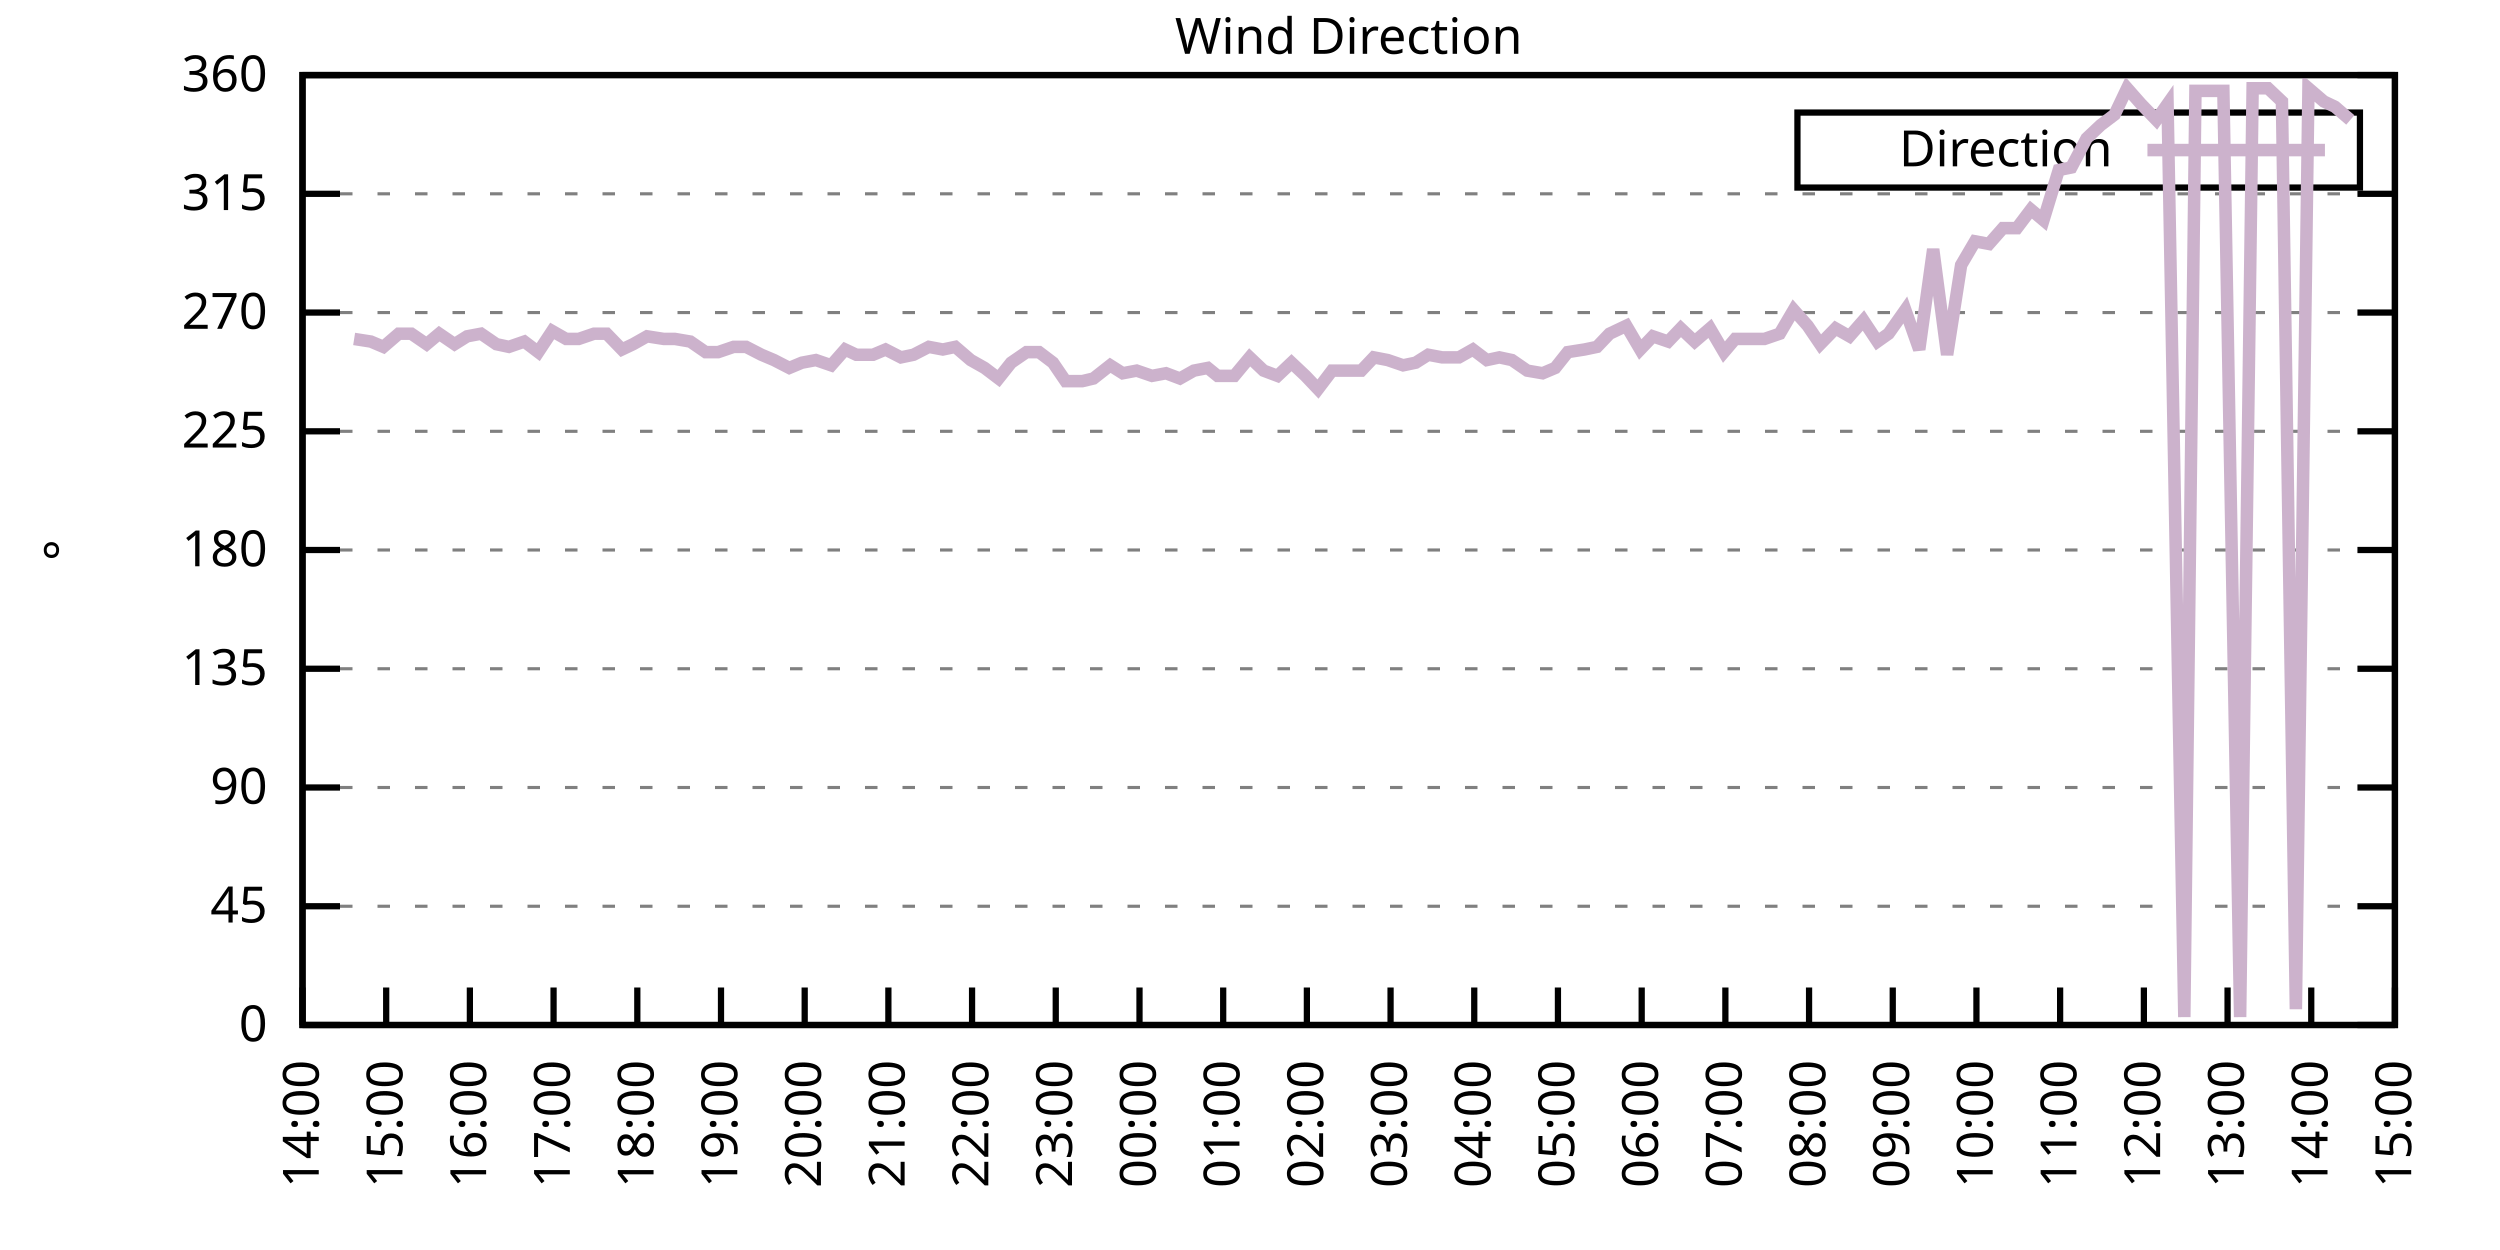
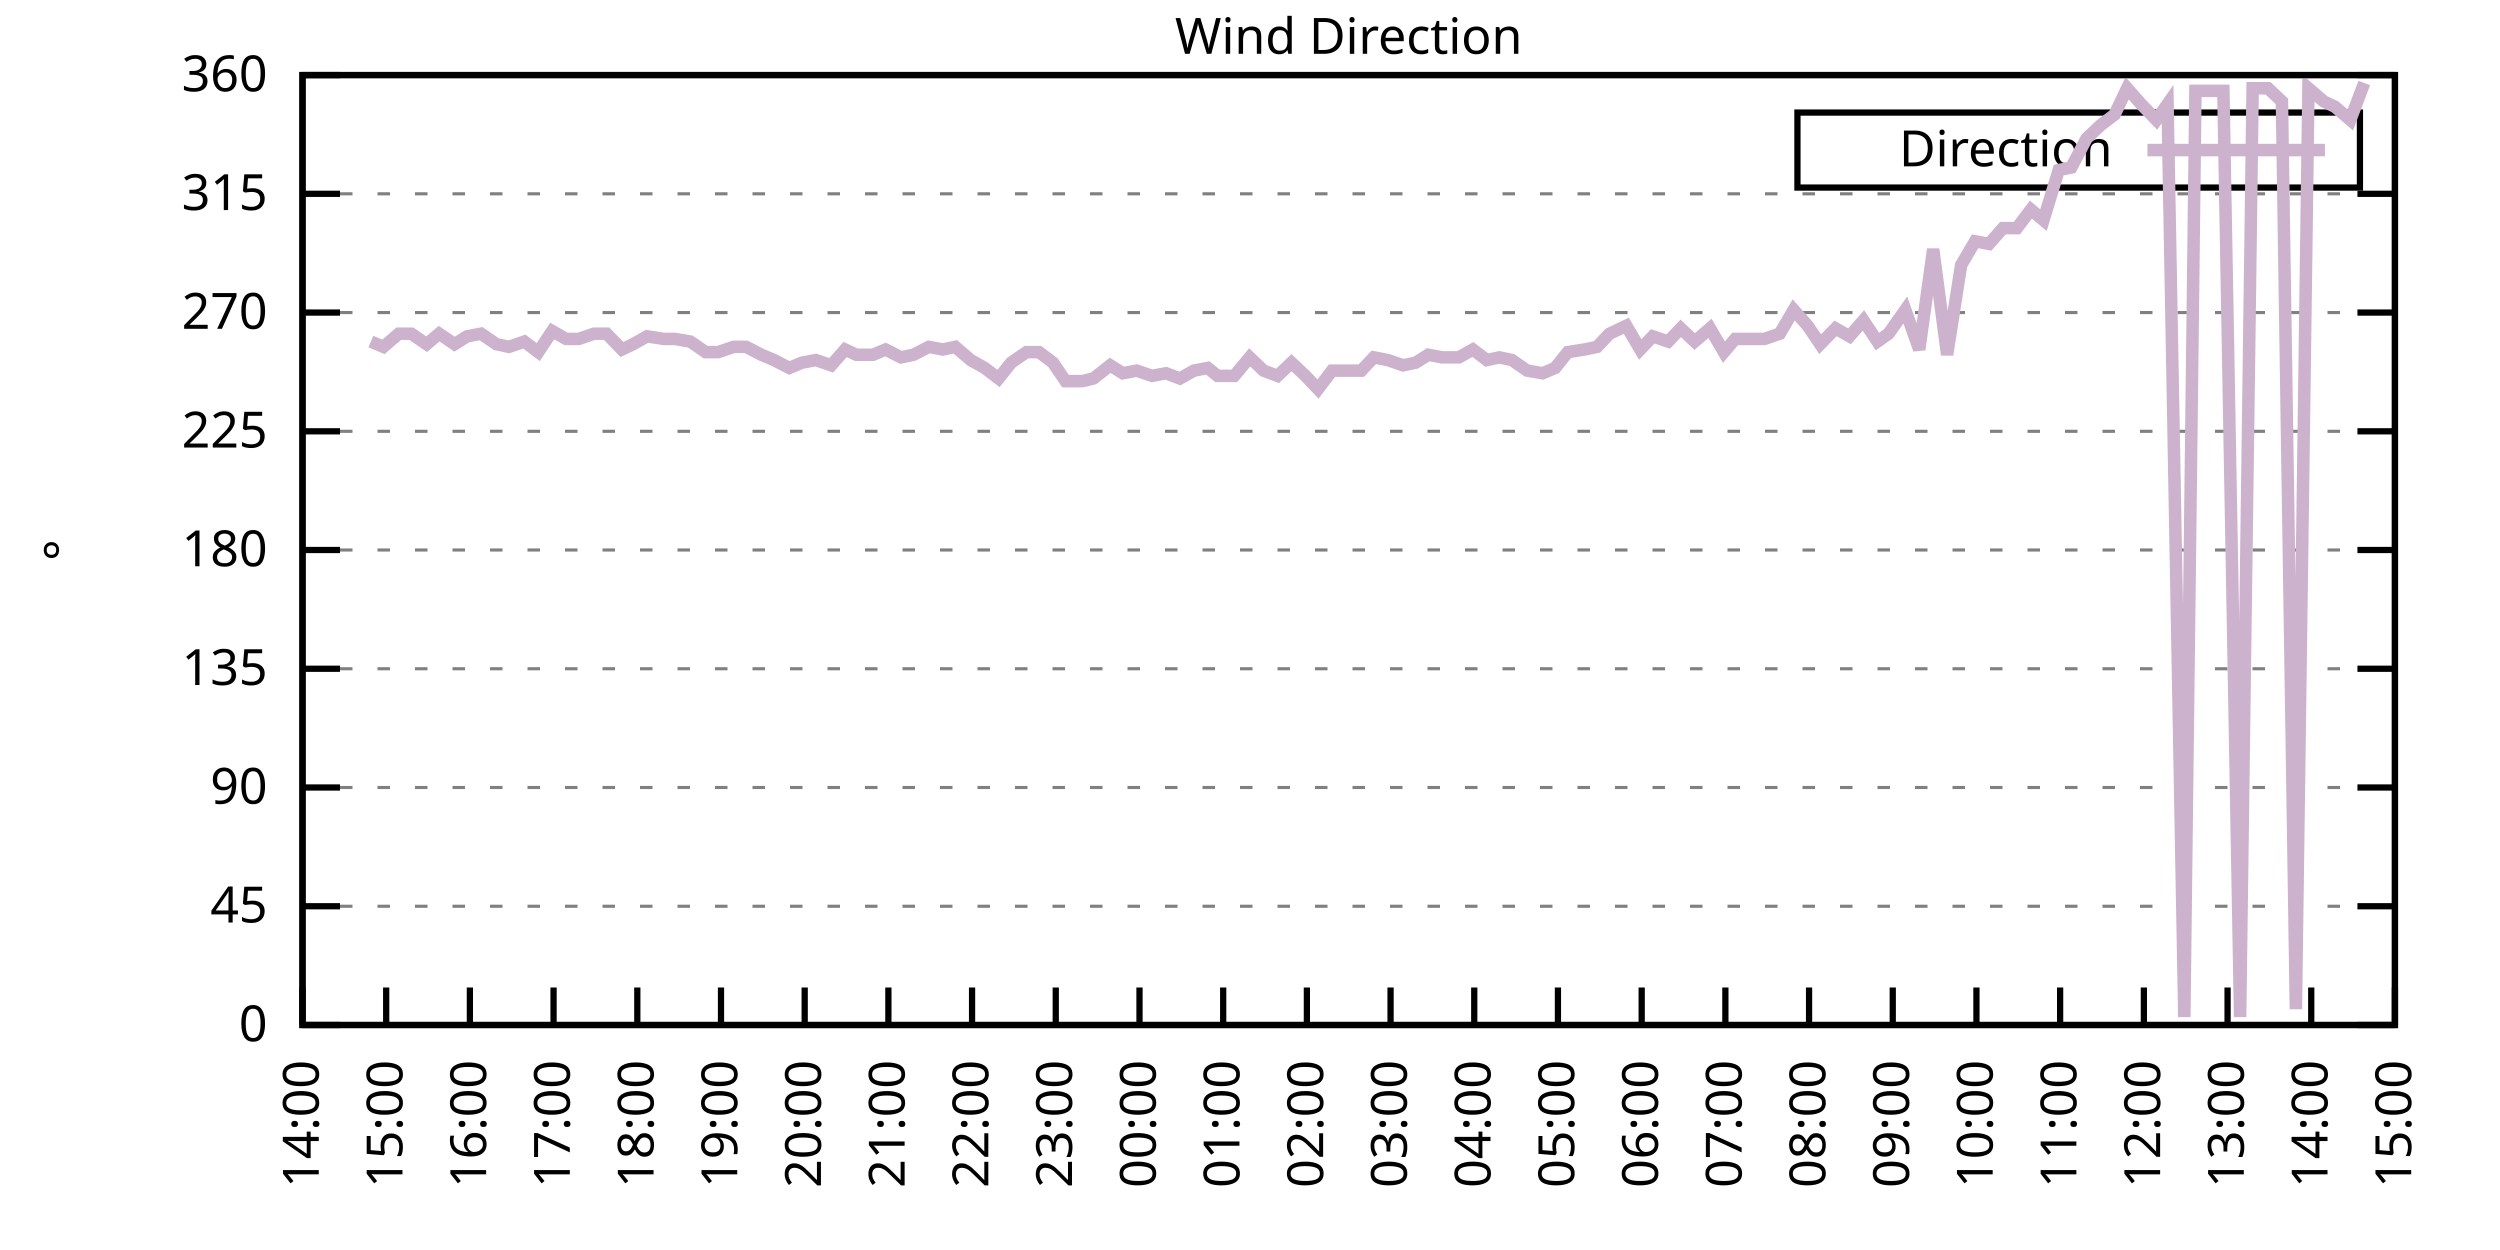
<svg xmlns="http://www.w3.org/2000/svg" xmlns:xlink="http://www.w3.org/1999/xlink" width="400" height="200" viewBox="0 0 400 200">
  <g id="gnuplot_canvas">
    <rect x="0" y="0" width="400" height="200" fill="none" />
    <defs>
      <circle id="gpDot" r="0.5" stroke-width="0.5" stroke="currentColor" />
      <path id="gpPt0" stroke-width="0.333" stroke="currentColor" d="M-1,0 h2 M0,-1 v2" />
      <path id="gpPt1" stroke-width="0.333" stroke="currentColor" d="M-1,-1 L1,1 M1,-1 L-1,1" />
      <path id="gpPt2" stroke-width="0.333" stroke="currentColor" d="M-1,0 L1,0 M0,-1 L0,1 M-1,-1 L1,1 M-1,1 L1,-1" />
      <rect id="gpPt3" stroke-width="0.333" stroke="currentColor" x="-1" y="-1" width="2" height="2" />
      <rect id="gpPt4" stroke-width="0.333" stroke="currentColor" fill="currentColor" x="-1" y="-1" width="2" height="2" />
      <circle id="gpPt5" stroke-width="0.333" stroke="currentColor" cx="0" cy="0" r="1" />
      <use xlink:href="#gpPt5" id="gpPt6" fill="currentColor" stroke="none" />
      <path id="gpPt7" stroke-width="0.333" stroke="currentColor" d="M0,-1.33 L-1.33,0.67 L1.33,0.67 z" />
      <use xlink:href="#gpPt7" id="gpPt8" fill="currentColor" stroke="none" />
      <use xlink:href="#gpPt7" id="gpPt9" stroke="currentColor" transform="rotate(180)" />
      <use xlink:href="#gpPt9" id="gpPt10" fill="currentColor" stroke="none" />
      <use xlink:href="#gpPt3" id="gpPt11" stroke="currentColor" transform="rotate(45)" />
      <use xlink:href="#gpPt11" id="gpPt12" fill="currentColor" stroke="none" />
      <path id="gpPt13" stroke-width="0.333" stroke="currentColor" d="M0,1.330 L1.265,0.411 L0.782,-1.067 L-0.782,-1.076 L-1.265,0.411 z" />
      <use xlink:href="#gpPt13" id="gpPt14" fill="currentColor" stroke="none" />
      <filter id="textbox" filterUnits="objectBoundingBox" x="0" y="0" height="1" width="1">
        <feFlood flood-color="white" flood-opacity="1" result="bgnd" />
        <feComposite in="SourceGraphic" in2="bgnd" operator="atop" />
      </filter>
      <filter id="greybox" filterUnits="objectBoundingBox" x="0" y="0" height="1" width="1">
        <feFlood flood-color="lightgrey" flood-opacity="1" result="grey" />
        <feComposite in="SourceGraphic" in2="grey" operator="atop" />
      </filter>
    </defs>
    <g fill="none" color="white" stroke="currentColor" stroke-width="1.00" stroke-linecap="butt" stroke-linejoin="miter">
</g>
    <g fill="none" color="black" stroke="currentColor" stroke-width="1.00" stroke-linecap="butt" stroke-linejoin="miter">
      <g stroke="none" shape-rendering="crispEdges">
        <polygon fill="rgb(255, 255, 255)" points="48.40,164.00 383.18,164.00 383.18,12.02 48.40,12.02 " />
      </g>
    </g>
    <g fill="none" color="black" stroke="currentColor" stroke-width="1.00" stroke-linecap="butt" stroke-linejoin="miter">
</g>
    <g fill="none" color="black" stroke="black" stroke-width="0.50" stroke-linecap="butt" stroke-linejoin="miter">
</g>
    <g fill="none" color="gray" stroke="currentColor" stroke-width="0.50" stroke-linecap="butt" stroke-linejoin="miter">
      <path stroke="gray" stroke-dasharray="2,4" class="gridline" d="M48.40,164.00 L383.19,164.00  " />
    </g>
    <g fill="none" color="gray" stroke="gray" stroke-width="1.00" stroke-linecap="butt" stroke-linejoin="miter">
</g>
    <g fill="none" color="black" stroke="currentColor" stroke-width="1.00" stroke-linecap="butt" stroke-linejoin="miter">
      <path stroke="black" d="M48.40,164.00 L54.40,164.00 M383.19,164.00 L377.19,164.00  " />
      <g transform="translate(42.80,166.60)" stroke="none" fill="black" font-family="Sans" font-size="8.00" text-anchor="end">
        <text>
          <tspan font-family="Sans"> 0</tspan>
        </text>
      </g>
    </g>
    <g fill="none" color="black" stroke="currentColor" stroke-width="1.00" stroke-linecap="butt" stroke-linejoin="miter">
</g>
    <g fill="none" color="black" stroke="black" stroke-width="0.50" stroke-linecap="butt" stroke-linejoin="miter">
</g>
    <g fill="none" color="gray" stroke="currentColor" stroke-width="0.50" stroke-linecap="butt" stroke-linejoin="miter">
      <path stroke="gray" stroke-dasharray="2,4" class="gridline" d="M48.40,145.00 L383.19,145.00  " />
    </g>
    <g fill="none" color="gray" stroke="gray" stroke-width="1.00" stroke-linecap="butt" stroke-linejoin="miter">
</g>
    <g fill="none" color="black" stroke="currentColor" stroke-width="1.00" stroke-linecap="butt" stroke-linejoin="miter">
      <path stroke="black" d="M48.40,145.00 L54.40,145.00 M383.19,145.00 L377.19,145.00  " />
      <g transform="translate(42.80,147.60)" stroke="none" fill="black" font-family="Sans" font-size="8.00" text-anchor="end">
        <text>
          <tspan font-family="Sans"> 45</tspan>
        </text>
      </g>
    </g>
    <g fill="none" color="black" stroke="currentColor" stroke-width="1.00" stroke-linecap="butt" stroke-linejoin="miter">
</g>
    <g fill="none" color="black" stroke="black" stroke-width="0.50" stroke-linecap="butt" stroke-linejoin="miter">
</g>
    <g fill="none" color="gray" stroke="currentColor" stroke-width="0.50" stroke-linecap="butt" stroke-linejoin="miter">
      <path stroke="gray" stroke-dasharray="2,4" class="gridline" d="M48.40,126.00 L383.19,126.00  " />
    </g>
    <g fill="none" color="gray" stroke="gray" stroke-width="1.00" stroke-linecap="butt" stroke-linejoin="miter">
</g>
    <g fill="none" color="black" stroke="currentColor" stroke-width="1.00" stroke-linecap="butt" stroke-linejoin="miter">
      <path stroke="black" d="M48.40,126.00 L54.40,126.00 M383.19,126.00 L377.19,126.00  " />
      <g transform="translate(42.80,128.60)" stroke="none" fill="black" font-family="Sans" font-size="8.00" text-anchor="end">
        <text>
          <tspan font-family="Sans"> 90</tspan>
        </text>
      </g>
    </g>
    <g fill="none" color="black" stroke="currentColor" stroke-width="1.00" stroke-linecap="butt" stroke-linejoin="miter">
</g>
    <g fill="none" color="black" stroke="black" stroke-width="0.50" stroke-linecap="butt" stroke-linejoin="miter">
</g>
    <g fill="none" color="gray" stroke="currentColor" stroke-width="0.50" stroke-linecap="butt" stroke-linejoin="miter">
      <path stroke="gray" stroke-dasharray="2,4" class="gridline" d="M48.40,107.00 L383.19,107.00  " />
    </g>
    <g fill="none" color="gray" stroke="gray" stroke-width="1.00" stroke-linecap="butt" stroke-linejoin="miter">
</g>
    <g fill="none" color="black" stroke="currentColor" stroke-width="1.00" stroke-linecap="butt" stroke-linejoin="miter">
      <path stroke="black" d="M48.40,107.00 L54.40,107.00 M383.19,107.00 L377.19,107.00  " />
      <g transform="translate(42.80,109.60)" stroke="none" fill="black" font-family="Sans" font-size="8.00" text-anchor="end">
        <text>
          <tspan font-family="Sans"> 135</tspan>
        </text>
      </g>
    </g>
    <g fill="none" color="black" stroke="currentColor" stroke-width="1.00" stroke-linecap="butt" stroke-linejoin="miter">
</g>
    <g fill="none" color="black" stroke="black" stroke-width="0.50" stroke-linecap="butt" stroke-linejoin="miter">
</g>
    <g fill="none" color="gray" stroke="currentColor" stroke-width="0.50" stroke-linecap="butt" stroke-linejoin="miter">
      <path stroke="gray" stroke-dasharray="2,4" class="gridline" d="M48.40,88.00 L383.19,88.00  " />
    </g>
    <g fill="none" color="gray" stroke="gray" stroke-width="1.00" stroke-linecap="butt" stroke-linejoin="miter">
</g>
    <g fill="none" color="black" stroke="currentColor" stroke-width="1.00" stroke-linecap="butt" stroke-linejoin="miter">
      <path stroke="black" d="M48.40,88.00 L54.40,88.00 M383.19,88.00 L377.19,88.00  " />
      <g transform="translate(42.80,90.60)" stroke="none" fill="black" font-family="Sans" font-size="8.00" text-anchor="end">
        <text>
          <tspan font-family="Sans"> 180</tspan>
        </text>
      </g>
    </g>
    <g fill="none" color="black" stroke="currentColor" stroke-width="1.00" stroke-linecap="butt" stroke-linejoin="miter">
</g>
    <g fill="none" color="black" stroke="black" stroke-width="0.50" stroke-linecap="butt" stroke-linejoin="miter">
</g>
    <g fill="none" color="gray" stroke="currentColor" stroke-width="0.50" stroke-linecap="butt" stroke-linejoin="miter">
      <path stroke="gray" stroke-dasharray="2,4" class="gridline" d="M48.40,69.01 L383.19,69.01  " />
    </g>
    <g fill="none" color="gray" stroke="gray" stroke-width="1.00" stroke-linecap="butt" stroke-linejoin="miter">
</g>
    <g fill="none" color="black" stroke="currentColor" stroke-width="1.00" stroke-linecap="butt" stroke-linejoin="miter">
      <path stroke="black" d="M48.40,69.01 L54.40,69.01 M383.19,69.01 L377.19,69.01  " />
      <g transform="translate(42.80,71.61)" stroke="none" fill="black" font-family="Sans" font-size="8.00" text-anchor="end">
        <text>
          <tspan font-family="Sans"> 225</tspan>
        </text>
      </g>
    </g>
    <g fill="none" color="black" stroke="currentColor" stroke-width="1.00" stroke-linecap="butt" stroke-linejoin="miter">
</g>
    <g fill="none" color="black" stroke="black" stroke-width="0.50" stroke-linecap="butt" stroke-linejoin="miter">
</g>
    <g fill="none" color="gray" stroke="currentColor" stroke-width="0.50" stroke-linecap="butt" stroke-linejoin="miter">
      <path stroke="gray" stroke-dasharray="2,4" class="gridline" d="M48.40,50.01 L383.19,50.01  " />
    </g>
    <g fill="none" color="gray" stroke="gray" stroke-width="1.00" stroke-linecap="butt" stroke-linejoin="miter">
</g>
    <g fill="none" color="black" stroke="currentColor" stroke-width="1.00" stroke-linecap="butt" stroke-linejoin="miter">
      <path stroke="black" d="M48.40,50.01 L54.40,50.01 M383.19,50.01 L377.19,50.01  " />
      <g transform="translate(42.80,52.61)" stroke="none" fill="black" font-family="Sans" font-size="8.00" text-anchor="end">
        <text>
          <tspan font-family="Sans"> 270</tspan>
        </text>
      </g>
    </g>
    <g fill="none" color="black" stroke="currentColor" stroke-width="1.00" stroke-linecap="butt" stroke-linejoin="miter">
</g>
    <g fill="none" color="black" stroke="black" stroke-width="0.50" stroke-linecap="butt" stroke-linejoin="miter">
</g>
    <g fill="none" color="gray" stroke="currentColor" stroke-width="0.50" stroke-linecap="butt" stroke-linejoin="miter">
      <path stroke="gray" stroke-dasharray="2,4" class="gridline" d="M48.40,31.01 L383.19,31.01  " />
    </g>
    <g fill="none" color="gray" stroke="gray" stroke-width="1.00" stroke-linecap="butt" stroke-linejoin="miter">
</g>
    <g fill="none" color="black" stroke="currentColor" stroke-width="1.00" stroke-linecap="butt" stroke-linejoin="miter">
      <path stroke="black" d="M48.40,31.01 L54.40,31.01 M383.19,31.01 L377.19,31.01  " />
      <g transform="translate(42.80,33.61)" stroke="none" fill="black" font-family="Sans" font-size="8.00" text-anchor="end">
        <text>
          <tspan font-family="Sans"> 315</tspan>
        </text>
      </g>
    </g>
    <g fill="none" color="black" stroke="currentColor" stroke-width="1.00" stroke-linecap="butt" stroke-linejoin="miter">
</g>
    <g fill="none" color="black" stroke="black" stroke-width="0.50" stroke-linecap="butt" stroke-linejoin="miter">
</g>
    <g fill="none" color="gray" stroke="currentColor" stroke-width="0.50" stroke-linecap="butt" stroke-linejoin="miter">
      <path stroke="gray" stroke-dasharray="2,4" class="gridline" d="M48.40,12.01 L383.19,12.01  " />
    </g>
    <g fill="none" color="gray" stroke="gray" stroke-width="1.00" stroke-linecap="butt" stroke-linejoin="miter">
</g>
    <g fill="none" color="black" stroke="currentColor" stroke-width="1.00" stroke-linecap="butt" stroke-linejoin="miter">
      <path stroke="black" d="M48.40,12.01 L54.40,12.01 M383.19,12.01 L377.19,12.01  " />
      <g transform="translate(42.80,14.61)" stroke="none" fill="black" font-family="Sans" font-size="8.00" text-anchor="end">
        <text>
          <tspan font-family="Sans"> 360</tspan>
        </text>
      </g>
    </g>
    <g fill="none" color="black" stroke="currentColor" stroke-width="1.00" stroke-linecap="butt" stroke-linejoin="miter">
      <path stroke="black" d="M48.40,164.00 L48.40,158.00  " />
      <g transform="translate(51.00,169.60) rotate(270.00)" stroke="none" fill="black" font-family="Sans" font-size="8.00" text-anchor="end">
        <text>
          <tspan font-family="Sans">14:00</tspan>
        </text>
      </g>
    </g>
    <g fill="none" color="black" stroke="currentColor" stroke-width="1.00" stroke-linecap="butt" stroke-linejoin="miter">
      <path stroke="black" d="M61.79,164.00 L61.79,158.00  " />
      <g transform="translate(64.39,169.60) rotate(270.00)" stroke="none" fill="black" font-family="Sans" font-size="8.00" text-anchor="end">
        <text>
          <tspan font-family="Sans">15:00</tspan>
        </text>
      </g>
    </g>
    <g fill="none" color="black" stroke="currentColor" stroke-width="1.00" stroke-linecap="butt" stroke-linejoin="miter">
      <path stroke="black" d="M75.18,164.00 L75.18,158.00  " />
      <g transform="translate(77.78,169.60) rotate(270.00)" stroke="none" fill="black" font-family="Sans" font-size="8.00" text-anchor="end">
        <text>
          <tspan font-family="Sans">16:00</tspan>
        </text>
      </g>
    </g>
    <g fill="none" color="black" stroke="currentColor" stroke-width="1.00" stroke-linecap="butt" stroke-linejoin="miter">
      <path stroke="black" d="M88.57,164.00 L88.57,158.00  " />
      <g transform="translate(91.17,169.60) rotate(270.00)" stroke="none" fill="black" font-family="Sans" font-size="8.00" text-anchor="end">
        <text>
          <tspan font-family="Sans">17:00</tspan>
        </text>
      </g>
    </g>
    <g fill="none" color="black" stroke="currentColor" stroke-width="1.00" stroke-linecap="butt" stroke-linejoin="miter">
      <path stroke="black" d="M101.97,164.00 L101.97,158.00  " />
      <g transform="translate(104.57,169.60) rotate(270.00)" stroke="none" fill="black" font-family="Sans" font-size="8.00" text-anchor="end">
        <text>
          <tspan font-family="Sans">18:00</tspan>
        </text>
      </g>
    </g>
    <g fill="none" color="black" stroke="currentColor" stroke-width="1.00" stroke-linecap="butt" stroke-linejoin="miter">
      <path stroke="black" d="M115.36,164.00 L115.36,158.00  " />
      <g transform="translate(117.96,169.60) rotate(270.00)" stroke="none" fill="black" font-family="Sans" font-size="8.00" text-anchor="end">
        <text>
          <tspan font-family="Sans">19:00</tspan>
        </text>
      </g>
    </g>
    <g fill="none" color="black" stroke="currentColor" stroke-width="1.00" stroke-linecap="butt" stroke-linejoin="miter">
      <path stroke="black" d="M128.75,164.00 L128.75,158.00  " />
      <g transform="translate(131.35,169.60) rotate(270.00)" stroke="none" fill="black" font-family="Sans" font-size="8.00" text-anchor="end">
        <text>
          <tspan font-family="Sans">20:00</tspan>
        </text>
      </g>
    </g>
    <g fill="none" color="black" stroke="currentColor" stroke-width="1.00" stroke-linecap="butt" stroke-linejoin="miter">
      <path stroke="black" d="M142.14,164.00 L142.14,158.00  " />
      <g transform="translate(144.74,169.60) rotate(270.00)" stroke="none" fill="black" font-family="Sans" font-size="8.00" text-anchor="end">
        <text>
          <tspan font-family="Sans">21:00</tspan>
        </text>
      </g>
    </g>
    <g fill="none" color="black" stroke="currentColor" stroke-width="1.00" stroke-linecap="butt" stroke-linejoin="miter">
      <path stroke="black" d="M155.53,164.00 L155.53,158.00  " />
      <g transform="translate(158.13,169.60) rotate(270.00)" stroke="none" fill="black" font-family="Sans" font-size="8.00" text-anchor="end">
        <text>
          <tspan font-family="Sans">22:00</tspan>
        </text>
      </g>
    </g>
    <g fill="none" color="black" stroke="currentColor" stroke-width="1.00" stroke-linecap="butt" stroke-linejoin="miter">
      <path stroke="black" d="M168.92,164.00 L168.92,158.00  " />
      <g transform="translate(171.52,169.60) rotate(270.00)" stroke="none" fill="black" font-family="Sans" font-size="8.00" text-anchor="end">
        <text>
          <tspan font-family="Sans">23:00</tspan>
        </text>
      </g>
    </g>
    <g fill="none" color="black" stroke="currentColor" stroke-width="1.00" stroke-linecap="butt" stroke-linejoin="miter">
      <path stroke="black" d="M182.32,164.00 L182.32,158.00  " />
      <g transform="translate(184.92,169.60) rotate(270.00)" stroke="none" fill="black" font-family="Sans" font-size="8.00" text-anchor="end">
        <text>
          <tspan font-family="Sans">00:00</tspan>
        </text>
      </g>
    </g>
    <g fill="none" color="black" stroke="currentColor" stroke-width="1.00" stroke-linecap="butt" stroke-linejoin="miter">
      <path stroke="black" d="M195.71,164.00 L195.71,158.00  " />
      <g transform="translate(198.31,169.60) rotate(270.00)" stroke="none" fill="black" font-family="Sans" font-size="8.00" text-anchor="end">
        <text>
          <tspan font-family="Sans">01:00</tspan>
        </text>
      </g>
    </g>
    <g fill="none" color="black" stroke="currentColor" stroke-width="1.00" stroke-linecap="butt" stroke-linejoin="miter">
      <path stroke="black" d="M209.10,164.00 L209.10,158.00  " />
      <g transform="translate(211.70,169.60) rotate(270.00)" stroke="none" fill="black" font-family="Sans" font-size="8.00" text-anchor="end">
        <text>
          <tspan font-family="Sans">02:00</tspan>
        </text>
      </g>
    </g>
    <g fill="none" color="black" stroke="currentColor" stroke-width="1.00" stroke-linecap="butt" stroke-linejoin="miter">
      <path stroke="black" d="M222.49,164.00 L222.49,158.00  " />
      <g transform="translate(225.09,169.60) rotate(270.00)" stroke="none" fill="black" font-family="Sans" font-size="8.00" text-anchor="end">
        <text>
          <tspan font-family="Sans">03:00</tspan>
        </text>
      </g>
    </g>
    <g fill="none" color="black" stroke="currentColor" stroke-width="1.00" stroke-linecap="butt" stroke-linejoin="miter">
      <path stroke="black" d="M235.88,164.00 L235.88,158.00  " />
      <g transform="translate(238.48,169.60) rotate(270.00)" stroke="none" fill="black" font-family="Sans" font-size="8.00" text-anchor="end">
        <text>
          <tspan font-family="Sans">04:00</tspan>
        </text>
      </g>
    </g>
    <g fill="none" color="black" stroke="currentColor" stroke-width="1.00" stroke-linecap="butt" stroke-linejoin="miter">
      <path stroke="black" d="M249.27,164.00 L249.27,158.00  " />
      <g transform="translate(251.87,169.60) rotate(270.00)" stroke="none" fill="black" font-family="Sans" font-size="8.00" text-anchor="end">
        <text>
          <tspan font-family="Sans">05:00</tspan>
        </text>
      </g>
    </g>
    <g fill="none" color="black" stroke="currentColor" stroke-width="1.00" stroke-linecap="butt" stroke-linejoin="miter">
      <path stroke="black" d="M262.67,164.00 L262.67,158.00  " />
      <g transform="translate(265.27,169.60) rotate(270.00)" stroke="none" fill="black" font-family="Sans" font-size="8.00" text-anchor="end">
        <text>
          <tspan font-family="Sans">06:00</tspan>
        </text>
      </g>
    </g>
    <g fill="none" color="black" stroke="currentColor" stroke-width="1.00" stroke-linecap="butt" stroke-linejoin="miter">
      <path stroke="black" d="M276.06,164.00 L276.06,158.00  " />
      <g transform="translate(278.66,169.60) rotate(270.00)" stroke="none" fill="black" font-family="Sans" font-size="8.00" text-anchor="end">
        <text>
          <tspan font-family="Sans">07:00</tspan>
        </text>
      </g>
    </g>
    <g fill="none" color="black" stroke="currentColor" stroke-width="1.00" stroke-linecap="butt" stroke-linejoin="miter">
      <path stroke="black" d="M289.45,164.00 L289.45,158.00  " />
      <g transform="translate(292.05,169.60) rotate(270.00)" stroke="none" fill="black" font-family="Sans" font-size="8.00" text-anchor="end">
        <text>
          <tspan font-family="Sans">08:00</tspan>
        </text>
      </g>
    </g>
    <g fill="none" color="black" stroke="currentColor" stroke-width="1.00" stroke-linecap="butt" stroke-linejoin="miter">
      <path stroke="black" d="M302.84,164.00 L302.84,158.00  " />
      <g transform="translate(305.44,169.60) rotate(270.00)" stroke="none" fill="black" font-family="Sans" font-size="8.00" text-anchor="end">
        <text>
          <tspan font-family="Sans">09:00</tspan>
        </text>
      </g>
    </g>
    <g fill="none" color="black" stroke="currentColor" stroke-width="1.00" stroke-linecap="butt" stroke-linejoin="miter">
      <path stroke="black" d="M316.23,164.00 L316.23,158.00  " />
      <g transform="translate(318.83,169.60) rotate(270.00)" stroke="none" fill="black" font-family="Sans" font-size="8.00" text-anchor="end">
        <text>
          <tspan font-family="Sans">10:00</tspan>
        </text>
      </g>
    </g>
    <g fill="none" color="black" stroke="currentColor" stroke-width="1.00" stroke-linecap="butt" stroke-linejoin="miter">
      <path stroke="black" d="M329.62,164.00 L329.62,158.00  " />
      <g transform="translate(332.22,169.60) rotate(270.00)" stroke="none" fill="black" font-family="Sans" font-size="8.00" text-anchor="end">
        <text>
          <tspan font-family="Sans">11:00</tspan>
        </text>
      </g>
    </g>
    <g fill="none" color="black" stroke="currentColor" stroke-width="1.00" stroke-linecap="butt" stroke-linejoin="miter">
      <path stroke="black" d="M343.02,164.00 L343.02,158.00  " />
      <g transform="translate(345.62,169.60) rotate(270.00)" stroke="none" fill="black" font-family="Sans" font-size="8.00" text-anchor="end">
        <text>
          <tspan font-family="Sans">12:00</tspan>
        </text>
      </g>
    </g>
    <g fill="none" color="black" stroke="currentColor" stroke-width="1.00" stroke-linecap="butt" stroke-linejoin="miter">
      <path stroke="black" d="M356.41,164.00 L356.41,158.00  " />
      <g transform="translate(359.01,169.60) rotate(270.00)" stroke="none" fill="black" font-family="Sans" font-size="8.00" text-anchor="end">
        <text>
          <tspan font-family="Sans">13:00</tspan>
        </text>
      </g>
    </g>
    <g fill="none" color="black" stroke="currentColor" stroke-width="1.00" stroke-linecap="butt" stroke-linejoin="miter">
      <path stroke="black" d="M369.80,164.00 L369.80,158.00  " />
      <g transform="translate(372.40,169.60) rotate(270.00)" stroke="none" fill="black" font-family="Sans" font-size="8.00" text-anchor="end">
        <text>
          <tspan font-family="Sans">14:00</tspan>
        </text>
      </g>
    </g>
    <g fill="none" color="black" stroke="currentColor" stroke-width="1.00" stroke-linecap="butt" stroke-linejoin="miter">
      <path stroke="black" d="M383.19,164.00 L383.19,158.00  " />
      <g transform="translate(385.79,169.60) rotate(270.00)" stroke="none" fill="black" font-family="Sans" font-size="8.00" text-anchor="end">
        <text>
          <tspan font-family="Sans">15:00</tspan>
        </text>
      </g>
    </g>
    <g fill="none" color="black" stroke="currentColor" stroke-width="1.00" stroke-linecap="butt" stroke-linejoin="miter">
</g>
    <g fill="none" color="black" stroke="currentColor" stroke-width="1.00" stroke-linecap="butt" stroke-linejoin="miter">
      <path stroke="black" d="M48.40,12.01 L48.40,164.00 L383.19,164.00 L383.19,12.01 L48.40,12.01 Z  " />
    </g>
    <g fill="none" color="black" stroke="currentColor" stroke-width="1.00" stroke-linecap="butt" stroke-linejoin="miter">
</g>
    <g fill="none" color="black" stroke="currentColor" stroke-width="1.00" stroke-linecap="butt" stroke-linejoin="miter">
      <path stroke="black" d="M287.59,30.01 L287.59,18.01 L377.59,18.01 L377.59,30.01 L287.59,30.01 Z  " />
    </g>
    <g id="Wind_direction_plot_1">
      <g fill="none" color="white" stroke="black" stroke-width="2.00" stroke-linecap="butt" stroke-linejoin="miter">
</g>
      <g fill="none" color="black" stroke="currentColor" stroke-width="2.00" stroke-linecap="butt" stroke-linejoin="miter">
        <g transform="translate(337.99,26.61)" stroke="none" fill="black" font-family="Sans" font-size="8.00" text-anchor="end">
          <text>
            <tspan font-family="Sans">Direction</tspan>
          </text>
        </g>
      </g>
      <g fill="none" color="black" stroke="currentColor" stroke-width="2.00" stroke-linecap="butt" stroke-linejoin="miter">
-         <path stroke="rgb(204, 178, 204)" d="M343.59,24.01 L371.99,24.01 M56.66,54.23 L59.34,54.65 L61.35,55.50 L63.80,53.39 L65.81,53.39 L68.26,55.07   L70.27,53.39 L72.73,55.07 L74.74,53.81 L76.97,53.39 L79.42,55.07 L81.43,55.50 L83.89,54.65 L86.12,56.34   L88.35,52.96 L90.58,54.23 L92.59,54.23 L95.05,53.39 L97.06,53.39 L99.51,55.92 L101.30,55.07 L103.53,53.81   L106.21,54.23 L107.99,54.23 L110.45,54.65 L112.90,56.34 L114.91,56.34 L117.37,55.50 L119.38,55.50 L121.83,56.76   L123.84,57.61 L126.29,58.87 L128.30,58.03 L130.54,57.61 L132.99,58.45 L135.22,55.92 L137.01,56.76 L139.69,56.76   L141.69,55.92 L144.15,57.18 L146.16,56.76 L148.61,55.50 L150.85,55.92 L152.85,55.50 L155.31,57.61 L157.54,58.87   L159.77,60.56 L161.78,58.03 L164.24,56.34 L166.25,56.34 L168.48,58.03 L170.49,60.98 L173.17,60.98 L174.95,60.56   L177.63,58.45 L179.64,59.72 L181.87,59.30 L184.32,60.14 L186.56,59.72 L188.79,60.56 L191.02,59.30 L193.25,58.87   L194.81,60.14 L197.49,60.14 L199.95,57.18 L202.18,59.30 L204.41,60.14 L206.64,58.03 L208.88,60.14 L210.88,62.25   L213.12,59.30 L215.57,59.30 L217.80,59.30 L219.81,57.18 L222.04,57.61 L224.50,58.45 L226.51,58.03 L228.52,56.76   L230.75,57.18 L233.43,57.18 L235.66,55.92 L237.89,57.61 L239.90,57.18 L241.91,57.61 L244.36,59.30 L246.82,59.72   L248.83,58.87 L250.84,56.34 L253.51,55.92 L255.52,55.50 L257.53,53.39 L260.21,52.12 L262.44,55.92 L264.45,53.81   L266.91,54.65 L268.92,52.54 L271.15,54.65 L273.60,52.54 L275.83,56.34 L277.62,54.23 L280.07,54.23 L282.31,54.23   L284.76,53.39 L286.99,49.59 L289.23,52.12 L291.23,55.07 L293.69,52.54 L295.92,53.81 L298.15,51.27 L300.39,54.65   L302.17,53.39 L304.85,49.59 L307.08,55.92 L309.31,39.87 L311.54,56.76 L313.78,42.41 L316.01,38.61 L318.24,39.03   L320.47,36.50 L322.70,36.50 L324.94,33.54 L326.95,35.23 L329.40,27.21 L331.41,26.79 L333.86,22.14 L336.10,20.03   L338.33,18.34 L340.34,14.12 L342.57,16.65 L345.02,19.19 L346.81,16.65 L349.49,162.73 L351.27,14.54 L353.95,14.54   L355.74,14.54 L358.42,162.73 L360.42,14.12 L362.88,14.12 L365.11,16.23 L367.34,161.47 L369.35,14.12 L371.81,16.23   L373.59,17.08 L376.05,19.19  " />
+         <path stroke="rgb(204, 178, 204)" d="M343.59,24.01 L371.99,24.01 M59.34,54.65 L61.35,55.50 L63.80,53.39 L65.81,53.39 L68.26,55.07 L70.27,53.39   L72.73,55.07 L74.74,53.81 L76.97,53.39 L79.42,55.07 L81.43,55.50 L83.89,54.65 L86.12,56.34 L88.35,52.96   L90.58,54.23 L92.59,54.23 L95.05,53.39 L97.06,53.39 L99.51,55.92 L101.30,55.07 L103.53,53.81 L106.21,54.23   L107.99,54.23 L110.45,54.65 L112.90,56.34 L114.91,56.34 L117.37,55.50 L119.38,55.50 L121.83,56.76 L123.84,57.61   L126.29,58.87 L128.30,58.03 L130.54,57.61 L132.99,58.45 L135.22,55.92 L137.01,56.76 L139.69,56.76 L141.69,55.92   L144.15,57.18 L146.16,56.76 L148.61,55.50 L150.85,55.92 L152.85,55.50 L155.31,57.61 L157.54,58.87 L159.77,60.56   L161.78,58.03 L164.24,56.34 L166.25,56.34 L168.48,58.03 L170.49,60.98 L173.17,60.98 L174.95,60.56 L177.63,58.45   L179.64,59.72 L181.87,59.30 L184.32,60.14 L186.56,59.72 L188.79,60.56 L191.02,59.30 L193.25,58.87 L194.81,60.14   L197.49,60.14 L199.95,57.18 L202.18,59.30 L204.41,60.14 L206.64,58.03 L208.88,60.14 L210.88,62.25 L213.12,59.30   L215.57,59.30 L217.80,59.30 L219.81,57.18 L222.04,57.61 L224.50,58.45 L226.51,58.03 L228.52,56.76 L230.75,57.18   L233.43,57.18 L235.66,55.92 L237.89,57.61 L239.90,57.18 L241.91,57.61 L244.36,59.30 L246.82,59.72 L248.83,58.87   L250.84,56.34 L253.51,55.92 L255.52,55.50 L257.53,53.39 L260.21,52.12 L262.44,55.92 L264.45,53.81 L266.91,54.65   L268.92,52.54 L271.15,54.65 L273.60,52.54 L275.83,56.34 L277.62,54.23 L280.07,54.23 L282.31,54.23 L284.76,53.39   L286.99,49.59 L289.23,52.12 L291.23,55.07 L293.69,52.54 L295.92,53.81 L298.15,51.27 L300.39,54.65 L302.17,53.39   L304.85,49.59 L307.08,55.92 L309.31,39.87 L311.54,56.76 L313.78,42.41 L316.01,38.61 L318.24,39.03 L320.47,36.50   L322.70,36.50 L324.94,33.54 L326.95,35.23 L329.40,27.21 L331.41,26.79 L333.86,22.14 L336.10,20.03 L338.33,18.34   L340.34,14.12 L342.57,16.65 L345.02,19.19 L346.81,16.65 L349.49,162.73 L351.27,14.54 L353.95,14.54 L355.74,14.54   L358.42,162.73 L360.42,14.12 L362.88,14.12 L365.11,16.23 L367.34,161.47 L369.35,14.12 L371.81,16.23 L373.59,17.08   L376.05,19.19 L378.28,13.28  " />
      </g>
    </g>
    <g fill="none" color="black" stroke="currentColor" stroke-width="2.00" stroke-linecap="butt" stroke-linejoin="miter">
</g>
    <g fill="none" color="black" stroke="black" stroke-width="1.00" stroke-linecap="butt" stroke-linejoin="miter">
</g>
    <g fill="none" color="black" stroke="currentColor" stroke-width="1.00" stroke-linecap="butt" stroke-linejoin="miter">
      <path stroke="black" d="M48.40,12.01 L48.40,164.00 L383.19,164.00 L383.19,12.01 L48.40,12.01 Z  " />
      <g transform="translate(12.80,88.01) rotate(270.00)" stroke="none" fill="black" font-family="Sans" font-size="8.00" text-anchor="middle">
        <text>
          <tspan font-family="Sans">°</tspan>
        </text>
      </g>
    </g>
    <g fill="none" color="black" stroke="currentColor" stroke-width="1.00" stroke-linecap="butt" stroke-linejoin="miter">
</g>
    <g fill="none" color="black" stroke="currentColor" stroke-width="1.00" stroke-linecap="butt" stroke-linejoin="miter">
      <g transform="translate(215.79,8.61)" stroke="none" fill="black" font-family="Sans" font-size="8.00" text-anchor="middle">
        <text>
          <tspan font-family="Sans">Wind Direction</tspan>
        </text>
      </g>
    </g>
    <g fill="none" color="black" stroke="currentColor" stroke-width="1.00" stroke-linecap="butt" stroke-linejoin="miter">
</g>
  </g>
</svg>
